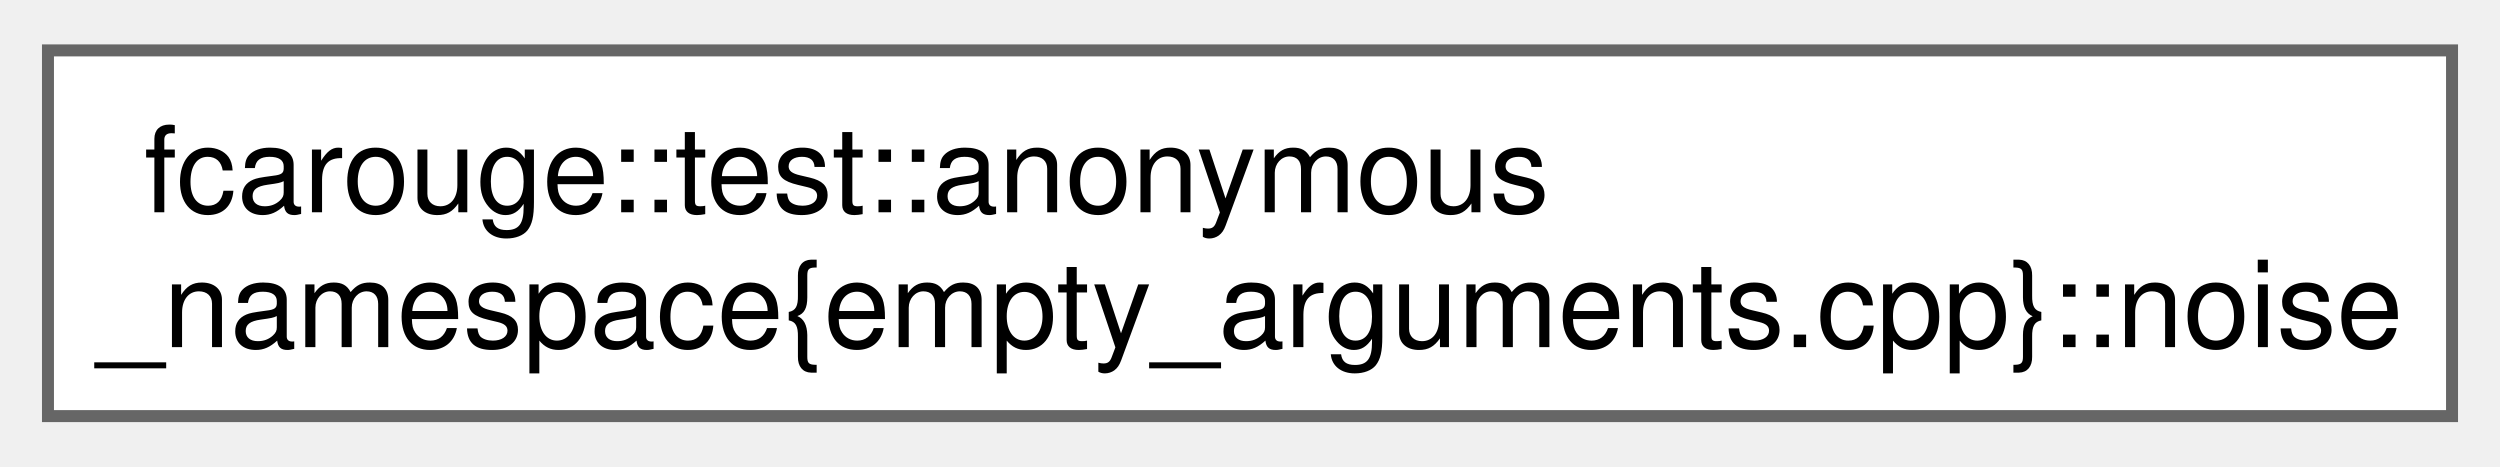
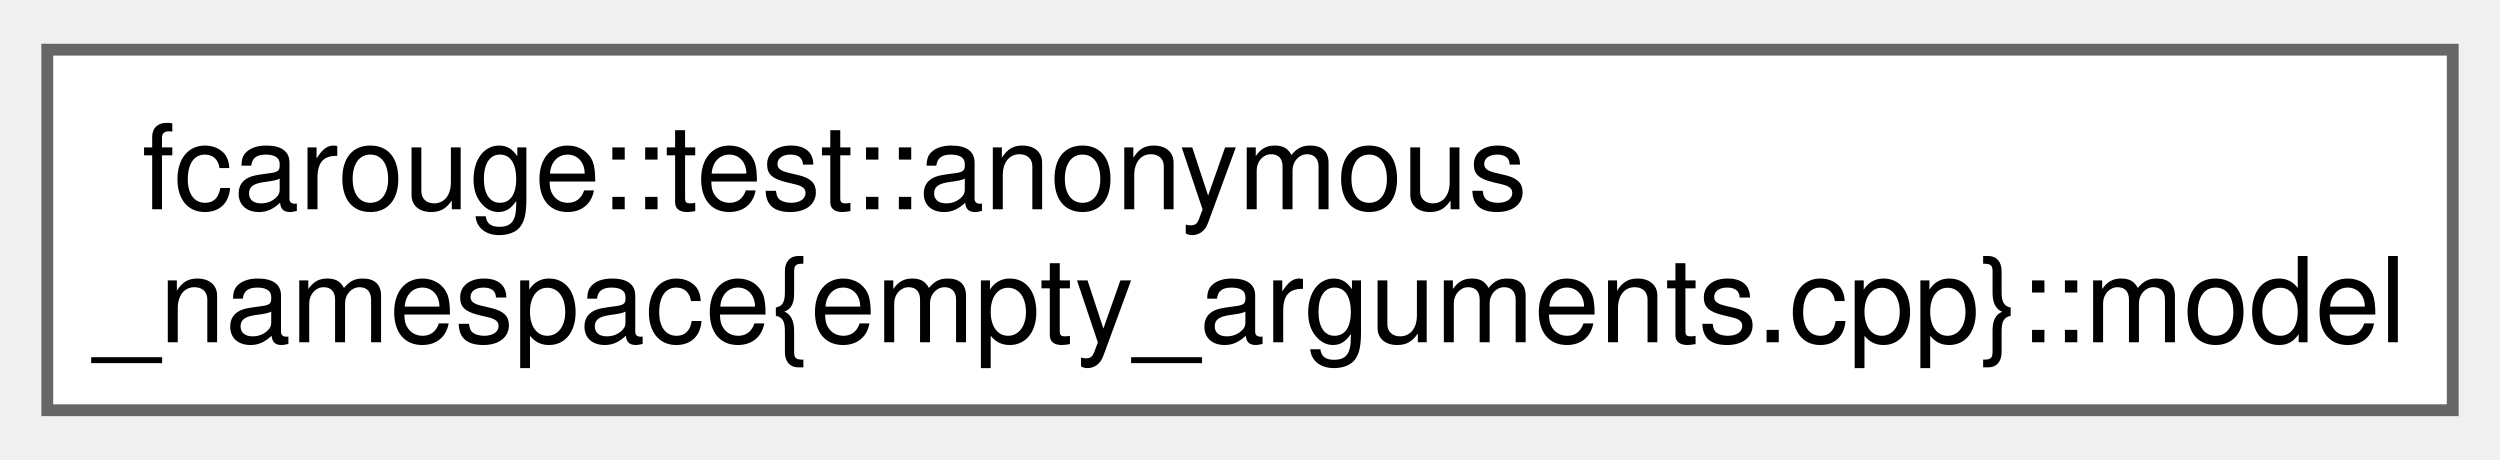
- <svg xmlns="http://www.w3.org/2000/svg" xmlns:xlink="http://www.w3.org/1999/xlink" width="209pt" height="39pt" viewBox="0.00 0.00 208.50 38.50">
+ <svg xmlns="http://www.w3.org/2000/svg" xmlns:xlink="http://www.w3.org/1999/xlink" width="212pt" height="39pt" viewBox="0.00 0.00 211.50 38.50">
  <g id="graph0" class="graph" transform="scale(1 1) rotate(0) translate(4 34.5)">
    <g id="Node000000" class="node">
      <g id="a_Node000000">
-         <a xlink:href="structfcarouge_1_1test_1_1anonymous__namespace_02empty__arguments_8cpp_03_1_1noise.xhtml" target="_top" xlink:title=" ">
-           <polygon fill="white" stroke="#666666" points="200.5,-30.5 0,-30.5 0,0 200.5,0 200.5,-30.5" />
+         <a xlink:href="structfcarouge_1_1test_1_1anonymous__namespace_02empty__arguments_8cpp_03_1_1model.xhtml" target="_top" xlink:title="A placeholder callable: storage is the property under test.">
+           <polygon fill="white" stroke="#666666" points="203.5,-30.5 0,-30.5 0,0 203.5,0 203.5,-30.5" />
          <text text-anchor="start" x="8" y="-17" font-family="Helvetica,sans-Serif" font-size="10.00">fcarouge::test::anonymous</text>
-           <text text-anchor="middle" x="100.25" y="-5.75" font-family="Helvetica,sans-Serif" font-size="10.00">_namespace{empty_arguments.cpp}::noise</text>
+           <text text-anchor="middle" x="101.75" y="-5.75" font-family="Helvetica,sans-Serif" font-size="10.00">_namespace{empty_arguments.cpp}::model</text>
        </a>
      </g>
    </g>
  </g>
</svg>
